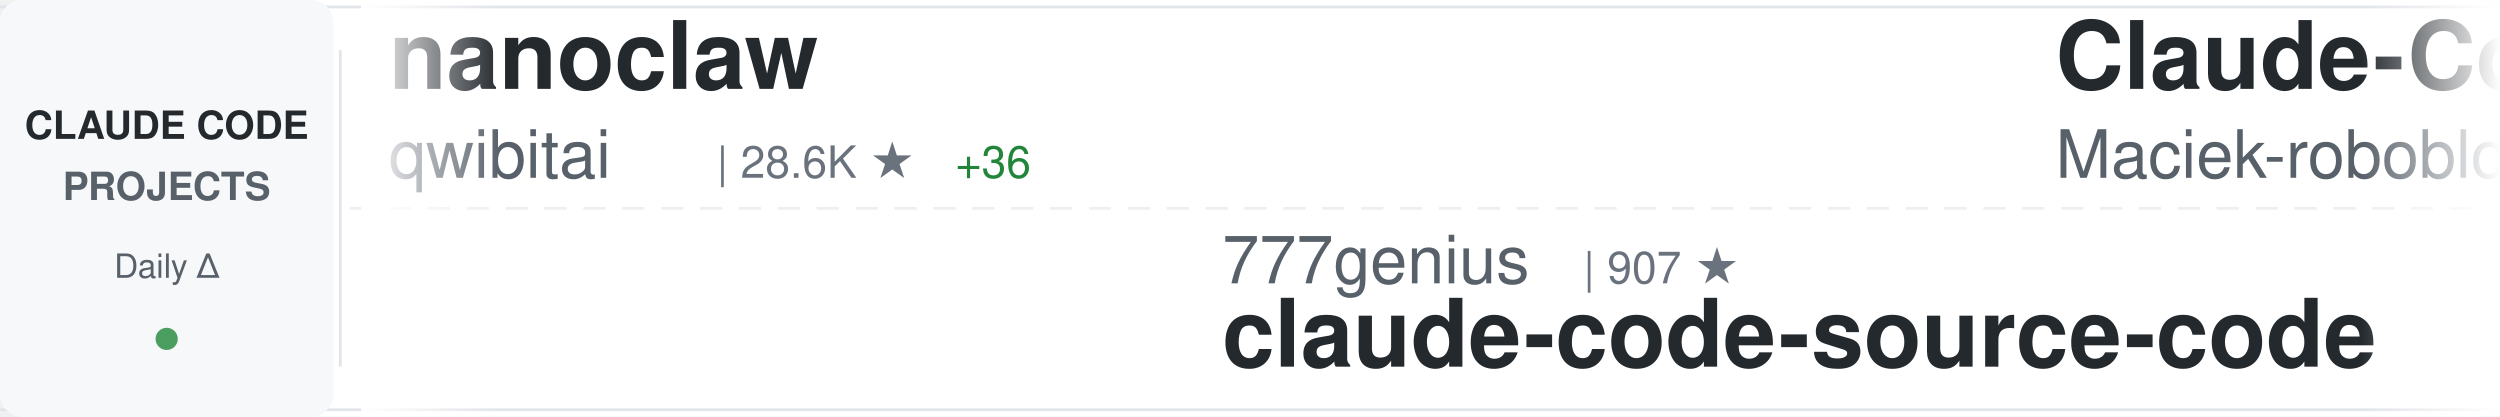
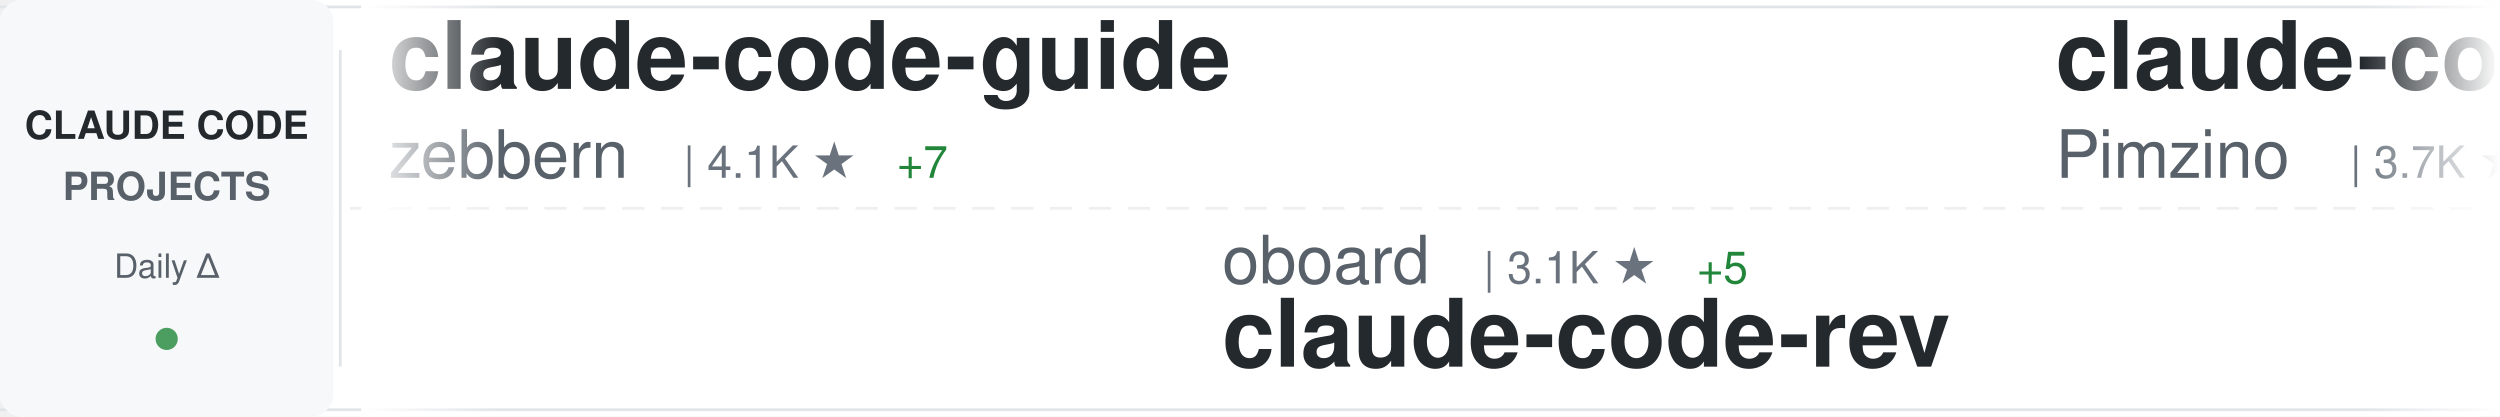
<svg xmlns="http://www.w3.org/2000/svg" width="900" height="150">
  <defs>
    <linearGradient id="awesomeLeftFade" x1="0%" y1="0%" x2="100%" y2="0%">
      <stop offset="0%" style="stop-color:#ffffff;stop-opacity:1" />
      <stop offset="100%" style="stop-color:#ffffff;stop-opacity:0" />
    </linearGradient>
    <linearGradient id="awesomeRightFade" x1="0%" y1="0%" x2="100%" y2="0%">
      <stop offset="0%" style="stop-color:#ffffff;stop-opacity:0" />
      <stop offset="100%" style="stop-color:#ffffff;stop-opacity:1" />
    </linearGradient>
  </defs>
  <rect width="900" height="150" fill="#ffffff" rx="8" />
  <rect x="0" y="2" width="900" height="1" fill="#e1e4e8" />
  <rect x="0" y="147" width="900" height="1" fill="#e1e4e8" />
  <line x1="0" y1="75" x2="900" y2="75" stroke="#e1e4e8" stroke-width="1" stroke-dasharray="8 6" opacity="0.6" />
  <rect x="0" y="0" width="120" height="150" fill="#f6f8fa" rx="8" />
  <text x="60" y="50" font-family="-apple-system, BlinkMacSystemFont, 'Segoe UI', Helvetica, Arial, sans-serif" font-size="14" font-weight="600" fill="#24292e" text-anchor="middle">CLAUDE CODE</text>
  <text x="60" y="72" font-family="-apple-system, BlinkMacSystemFont, 'Segoe UI', Helvetica, Arial, sans-serif" font-size="14" font-weight="600" fill="#586069" text-anchor="middle">PROJECTS</text>
  <text x="60" y="100" font-family="-apple-system, BlinkMacSystemFont, 'Segoe UI', Helvetica, Arial, sans-serif" font-size="12" font-weight="500" fill="#586069" text-anchor="middle">Daily Δ</text>
  <circle cx="60" cy="122" r="4" fill="#22863a" opacity="0.8" />
  <rect x="122" y="18" width="1" height="114" fill="#e1e4e8" />
  <clipPath id="awesomeTickerClip">
    <rect x="130" y="0" width="770" height="150" />
  </clipPath>
  <g clip-path="url(#awesomeTickerClip)">
    <g id="awesomeTickerItems">
      <animateTransform attributeName="transform" attributeType="XML" type="translate" from="0 0" to="-3000 0" dur="54s" repeatCount="indefinite" />
      <g transform="translate(0, 0)">
-         <text x="140" y="32" font-family="-apple-system, BlinkMacSystemFont, 'Segoe UI', Helvetica, Arial, sans-serif" font-size="34" font-weight="600" fill="#24292e">nanoclaw</text>
-         <text x="140" y="64" font-family="-apple-system, BlinkMacSystemFont, 'Segoe UI', Helvetica, Arial, sans-serif" font-size="24" font-weight="400" fill="#586069">qwibitai</text>
-         <text x="258" y="64" font-family="-apple-system, BlinkMacSystemFont, 'Segoe UI', Helvetica, Arial, sans-serif" font-size="16" font-weight="500" fill="#6a737d">| 28.6K ★</text>
-         <text x="344" y="64" font-family="-apple-system, BlinkMacSystemFont, 'Segoe UI', Helvetica, Arial, sans-serif" font-size="16" font-weight="500" fill="#22863a"> +36</text>
+         <text x="140" y="32" font-family="-apple-system, BlinkMacSystemFont, 'Segoe UI', Helvetica, Arial, sans-serif" font-size="34" font-weight="600" fill="#24292e">claude-code-guide</text>
+         <text x="140" y="64" font-family="-apple-system, BlinkMacSystemFont, 'Segoe UI', Helvetica, Arial, sans-serif" font-size="24" font-weight="400" fill="#586069">zebbern</text>
+         <text x="246" y="64" font-family="-apple-system, BlinkMacSystemFont, 'Segoe UI', Helvetica, Arial, sans-serif" font-size="16" font-weight="500" fill="#6a737d">| 4.1K ★</text>
+         <text x="323" y="64" font-family="-apple-system, BlinkMacSystemFont, 'Segoe UI', Helvetica, Arial, sans-serif" font-size="16" font-weight="500" fill="#22863a"> +7</text>
      </g>
      <g transform="translate(300, 0)">
-         <text x="140" y="102" font-family="-apple-system, BlinkMacSystemFont, 'Segoe UI', Helvetica, Arial, sans-serif" font-size="24" font-weight="400" fill="#586069">777genius</text>
-         <text x="270" y="102" font-family="-apple-system, BlinkMacSystemFont, 'Segoe UI', Helvetica, Arial, sans-serif" font-size="16" font-weight="500" fill="#6a737d">| 907 ★</text>
-         <text x="140" y="132" font-family="-apple-system, BlinkMacSystemFont, 'Segoe UI', Helvetica, Arial, sans-serif" font-size="34" font-weight="600" fill="#24292e">claude-code-source-code</text>
+         <text x="140" y="102" font-family="-apple-system, BlinkMacSystemFont, 'Segoe UI', Helvetica, Arial, sans-serif" font-size="24" font-weight="400" fill="#586069">oboard</text>
+         <text x="234" y="102" font-family="-apple-system, BlinkMacSystemFont, 'Segoe UI', Helvetica, Arial, sans-serif" font-size="16" font-weight="500" fill="#6a737d">| 3.1K ★</text>
+         <text x="311" y="102" font-family="-apple-system, BlinkMacSystemFont, 'Segoe UI', Helvetica, Arial, sans-serif" font-size="16" font-weight="500" fill="#22863a"> +5</text>
+         <text x="140" y="132" font-family="-apple-system, BlinkMacSystemFont, 'Segoe UI', Helvetica, Arial, sans-serif" font-size="34" font-weight="600" fill="#24292e">claude-code-rev</text>
      </g>
      <g transform="translate(600, 0)">
-         <text x="140" y="32" font-family="-apple-system, BlinkMacSystemFont, 'Segoe UI', Helvetica, Arial, sans-serif" font-size="34" font-weight="600" fill="#24292e">Claude-Code-Usage-Monito...</text>
-         <text x="140" y="64" font-family="-apple-system, BlinkMacSystemFont, 'Segoe UI', Helvetica, Arial, sans-serif" font-size="24" font-weight="400" fill="#586069">Maciek-roboblog</text>
-         <text x="342" y="64" font-family="-apple-system, BlinkMacSystemFont, 'Segoe UI', Helvetica, Arial, sans-serif" font-size="16" font-weight="500" fill="#6a737d">| 7.9K ★</text>
-         <text x="419" y="64" font-family="-apple-system, BlinkMacSystemFont, 'Segoe UI', Helvetica, Arial, sans-serif" font-size="16" font-weight="500" fill="#22863a"> +15</text>
+         <text x="140" y="32" font-family="-apple-system, BlinkMacSystemFont, 'Segoe UI', Helvetica, Arial, sans-serif" font-size="34" font-weight="600" fill="#24292e">claude-code-spec-workflo...</text>
+         <text x="140" y="64" font-family="-apple-system, BlinkMacSystemFont, 'Segoe UI', Helvetica, Arial, sans-serif" font-size="24" font-weight="400" fill="#586069">Pimzino</text>
+         <text x="246" y="64" font-family="-apple-system, BlinkMacSystemFont, 'Segoe UI', Helvetica, Arial, sans-serif" font-size="16" font-weight="500" fill="#6a737d">| 3.7K ★</text>
+         <text x="323" y="64" font-family="-apple-system, BlinkMacSystemFont, 'Segoe UI', Helvetica, Arial, sans-serif" font-size="16" font-weight="500" fill="#22863a"> +4</text>
      </g>
      <g transform="translate(900, 0)">
-         <text x="140" y="102" font-family="-apple-system, BlinkMacSystemFont, 'Segoe UI', Helvetica, Arial, sans-serif" font-size="24" font-weight="400" fill="#586069">Alishahryar1</text>
-         <text x="306" y="102" font-family="-apple-system, BlinkMacSystemFont, 'Segoe UI', Helvetica, Arial, sans-serif" font-size="16" font-weight="500" fill="#6a737d">| 22.1K ★</text>
-         <text x="392" y="102" font-family="-apple-system, BlinkMacSystemFont, 'Segoe UI', Helvetica, Arial, sans-serif" font-size="16" font-weight="500" fill="#22863a"> +423</text>
-         <text x="140" y="132" font-family="-apple-system, BlinkMacSystemFont, 'Segoe UI', Helvetica, Arial, sans-serif" font-size="34" font-weight="600" fill="#24292e">free-claude-code</text>
+         <text x="140" y="102" font-family="-apple-system, BlinkMacSystemFont, 'Segoe UI', Helvetica, Arial, sans-serif" font-size="24" font-weight="400" fill="#586069">Maciek-roboblog</text>
+         <text x="342" y="102" font-family="-apple-system, BlinkMacSystemFont, 'Segoe UI', Helvetica, Arial, sans-serif" font-size="16" font-weight="500" fill="#6a737d">| 7.9K ★</text>
+         <text x="419" y="102" font-family="-apple-system, BlinkMacSystemFont, 'Segoe UI', Helvetica, Arial, sans-serif" font-size="16" font-weight="500" fill="#22863a"> +13</text>
+         <text x="140" y="132" font-family="-apple-system, BlinkMacSystemFont, 'Segoe UI', Helvetica, Arial, sans-serif" font-size="34" font-weight="600" fill="#24292e">Claude-Code-Usage-Monito...</text>
      </g>
      <g transform="translate(1200, 0)">
-         <text x="140" y="32" font-family="-apple-system, BlinkMacSystemFont, 'Segoe UI', Helvetica, Arial, sans-serif" font-size="34" font-weight="600" fill="#24292e">claude-code-hooks-master...</text>
-         <text x="140" y="64" font-family="-apple-system, BlinkMacSystemFont, 'Segoe UI', Helvetica, Arial, sans-serif" font-size="24" font-weight="400" fill="#586069">disler</text>
-         <text x="234" y="64" font-family="-apple-system, BlinkMacSystemFont, 'Segoe UI', Helvetica, Arial, sans-serif" font-size="16" font-weight="500" fill="#6a737d">| 3.6K ★</text>
-         <text x="311" y="64" font-family="-apple-system, BlinkMacSystemFont, 'Segoe UI', Helvetica, Arial, sans-serif" font-size="16" font-weight="500" fill="#22863a"> +5</text>
+         <text x="140" y="32" font-family="-apple-system, BlinkMacSystemFont, 'Segoe UI', Helvetica, Arial, sans-serif" font-size="34" font-weight="600" fill="#24292e">Claude-code</text>
+         <text x="140" y="64" font-family="-apple-system, BlinkMacSystemFont, 'Segoe UI', Helvetica, Arial, sans-serif" font-size="24" font-weight="400" fill="#586069">zstmfhy</text>
+         <text x="246" y="64" font-family="-apple-system, BlinkMacSystemFont, 'Segoe UI', Helvetica, Arial, sans-serif" font-size="16" font-weight="500" fill="#6a737d">| 190 ★</text>
      </g>
      <g transform="translate(1500, 0)">
-         <text x="140" y="102" font-family="-apple-system, BlinkMacSystemFont, 'Segoe UI', Helvetica, Arial, sans-serif" font-size="24" font-weight="400" fill="#586069">liuup</text>
-         <text x="222" y="102" font-family="-apple-system, BlinkMacSystemFont, 'Segoe UI', Helvetica, Arial, sans-serif" font-size="16" font-weight="500" fill="#6a737d">| 2.3K ★</text>
-         <text x="299" y="102" font-family="-apple-system, BlinkMacSystemFont, 'Segoe UI', Helvetica, Arial, sans-serif" font-size="16" font-weight="500" fill="#22863a"> +38</text>
-         <text x="140" y="132" font-family="-apple-system, BlinkMacSystemFont, 'Segoe UI', Helvetica, Arial, sans-serif" font-size="34" font-weight="600" fill="#24292e">claude-code-analysis</text>
+         <text x="140" y="102" font-family="-apple-system, BlinkMacSystemFont, 'Segoe UI', Helvetica, Arial, sans-serif" font-size="24" font-weight="400" fill="#586069">anthropics</text>
+         <text x="282" y="102" font-family="-apple-system, BlinkMacSystemFont, 'Segoe UI', Helvetica, Arial, sans-serif" font-size="16" font-weight="500" fill="#6a737d">| 4.5K ★</text>
+         <text x="359" y="102" font-family="-apple-system, BlinkMacSystemFont, 'Segoe UI', Helvetica, Arial, sans-serif" font-size="16" font-weight="500" fill="#22863a"> +15</text>
+         <text x="140" y="132" font-family="-apple-system, BlinkMacSystemFont, 'Segoe UI', Helvetica, Arial, sans-serif" font-size="34" font-weight="600" fill="#24292e">claude-code-security-rev...</text>
      </g>
      <g transform="translate(1800, 0)">
-         <text x="140" y="32" font-family="-apple-system, BlinkMacSystemFont, 'Segoe UI', Helvetica, Arial, sans-serif" font-size="34" font-weight="600" fill="#24292e">claude-code-source</text>
-         <text x="140" y="64" font-family="-apple-system, BlinkMacSystemFont, 'Segoe UI', Helvetica, Arial, sans-serif" font-size="24" font-weight="400" fill="#586069">JrCx7scC</text>
-         <text x="258" y="64" font-family="-apple-system, BlinkMacSystemFont, 'Segoe UI', Helvetica, Arial, sans-serif" font-size="16" font-weight="500" fill="#6a737d">| 366 ★</text>
+         <text x="140" y="32" font-family="-apple-system, BlinkMacSystemFont, 'Segoe UI', Helvetica, Arial, sans-serif" font-size="34" font-weight="600" fill="#24292e">claude-code-showcase</text>
+         <text x="140" y="64" font-family="-apple-system, BlinkMacSystemFont, 'Segoe UI', Helvetica, Arial, sans-serif" font-size="24" font-weight="400" fill="#586069">ChrisWiles</text>
+         <text x="282" y="64" font-family="-apple-system, BlinkMacSystemFont, 'Segoe UI', Helvetica, Arial, sans-serif" font-size="16" font-weight="500" fill="#6a737d">| 5.9K ★</text>
+         <text x="359" y="64" font-family="-apple-system, BlinkMacSystemFont, 'Segoe UI', Helvetica, Arial, sans-serif" font-size="16" font-weight="500" fill="#22863a"> +4</text>
      </g>
      <g transform="translate(2100, 0)">
-         <text x="140" y="102" font-family="-apple-system, BlinkMacSystemFont, 'Segoe UI', Helvetica, Arial, sans-serif" font-size="24" font-weight="400" fill="#586069">fuergaosi233</text>
-         <text x="306" y="102" font-family="-apple-system, BlinkMacSystemFont, 'Segoe UI', Helvetica, Arial, sans-serif" font-size="16" font-weight="500" fill="#6a737d">| 2.6K ★</text>
-         <text x="383" y="102" font-family="-apple-system, BlinkMacSystemFont, 'Segoe UI', Helvetica, Arial, sans-serif" font-size="16" font-weight="500" fill="#22863a"> +4</text>
-         <text x="140" y="132" font-family="-apple-system, BlinkMacSystemFont, 'Segoe UI', Helvetica, Arial, sans-serif" font-size="34" font-weight="600" fill="#24292e">claude-code-proxy</text>
+         <text x="140" y="102" font-family="-apple-system, BlinkMacSystemFont, 'Segoe UI', Helvetica, Arial, sans-serif" font-size="24" font-weight="400" fill="#586069">guanshan</text>
+         <text x="258" y="102" font-family="-apple-system, BlinkMacSystemFont, 'Segoe UI', Helvetica, Arial, sans-serif" font-size="16" font-weight="500" fill="#6a737d">| 57 ★</text>
+         <text x="140" y="132" font-family="-apple-system, BlinkMacSystemFont, 'Segoe UI', Helvetica, Arial, sans-serif" font-size="34" font-weight="600" fill="#24292e">ClaudeCode</text>
      </g>
      <g transform="translate(2400, 0)">
-         <text x="140" y="32" font-family="-apple-system, BlinkMacSystemFont, 'Segoe UI', Helvetica, Arial, sans-serif" font-size="34" font-weight="600" fill="#24292e">claude-code-settings</text>
-         <text x="140" y="64" font-family="-apple-system, BlinkMacSystemFont, 'Segoe UI', Helvetica, Arial, sans-serif" font-size="24" font-weight="400" fill="#586069">feiskyer</text>
-         <text x="258" y="64" font-family="-apple-system, BlinkMacSystemFont, 'Segoe UI', Helvetica, Arial, sans-serif" font-size="16" font-weight="500" fill="#6a737d">| 1.5K ★</text>
-         <text x="335" y="64" font-family="-apple-system, BlinkMacSystemFont, 'Segoe UI', Helvetica, Arial, sans-serif" font-size="16" font-weight="500" fill="#22863a"> +6</text>
+         <text x="140" y="32" font-family="-apple-system, BlinkMacSystemFont, 'Segoe UI', Helvetica, Arial, sans-serif" font-size="34" font-weight="600" fill="#24292e">claude-code-local</text>
+         <text x="140" y="64" font-family="-apple-system, BlinkMacSystemFont, 'Segoe UI', Helvetica, Arial, sans-serif" font-size="24" font-weight="400" fill="#586069">nicedreamzapp</text>
+         <text x="318" y="64" font-family="-apple-system, BlinkMacSystemFont, 'Segoe UI', Helvetica, Arial, sans-serif" font-size="16" font-weight="500" fill="#6a737d">| 2.5K ★</text>
+         <text x="395" y="64" font-family="-apple-system, BlinkMacSystemFont, 'Segoe UI', Helvetica, Arial, sans-serif" font-size="16" font-weight="500" fill="#22863a"> +15</text>
      </g>
      <g transform="translate(2700, 0)">
-         <text x="140" y="102" font-family="-apple-system, BlinkMacSystemFont, 'Segoe UI', Helvetica, Arial, sans-serif" font-size="24" font-weight="400" fill="#586069">rohitg00</text>
-         <text x="258" y="102" font-family="-apple-system, BlinkMacSystemFont, 'Segoe UI', Helvetica, Arial, sans-serif" font-size="16" font-weight="500" fill="#6a737d">| 1.6K ★</text>
-         <text x="335" y="102" font-family="-apple-system, BlinkMacSystemFont, 'Segoe UI', Helvetica, Arial, sans-serif" font-size="16" font-weight="500" fill="#22863a"> +7</text>
-         <text x="140" y="132" font-family="-apple-system, BlinkMacSystemFont, 'Segoe UI', Helvetica, Arial, sans-serif" font-size="34" font-weight="600" fill="#24292e">awesome-claude-code-tool...</text>
+         <text x="140" y="102" font-family="-apple-system, BlinkMacSystemFont, 'Segoe UI', Helvetica, Arial, sans-serif" font-size="24" font-weight="400" fill="#586069">chauncygu</text>
+         <text x="270" y="102" font-family="-apple-system, BlinkMacSystemFont, 'Segoe UI', Helvetica, Arial, sans-serif" font-size="16" font-weight="500" fill="#6a737d">| 2.4K ★</text>
+         <text x="347" y="102" font-family="-apple-system, BlinkMacSystemFont, 'Segoe UI', Helvetica, Arial, sans-serif" font-size="16" font-weight="500" fill="#22863a"> +8</text>
+         <text x="140" y="132" font-family="-apple-system, BlinkMacSystemFont, 'Segoe UI', Helvetica, Arial, sans-serif" font-size="34" font-weight="600" fill="#24292e">collection-claude-code-s...</text>
      </g>
      <g transform="translate(3000, 0)">
-         <text x="140" y="32" font-family="-apple-system, BlinkMacSystemFont, 'Segoe UI', Helvetica, Arial, sans-serif" font-size="34" font-weight="600" fill="#24292e">nanoclaw</text>
-         <text x="140" y="64" font-family="-apple-system, BlinkMacSystemFont, 'Segoe UI', Helvetica, Arial, sans-serif" font-size="24" font-weight="400" fill="#586069">qwibitai</text>
-         <text x="258" y="64" font-family="-apple-system, BlinkMacSystemFont, 'Segoe UI', Helvetica, Arial, sans-serif" font-size="16" font-weight="500" fill="#6a737d">| 28.6K ★</text>
-         <text x="344" y="64" font-family="-apple-system, BlinkMacSystemFont, 'Segoe UI', Helvetica, Arial, sans-serif" font-size="16" font-weight="500" fill="#22863a"> +36</text>
+         <text x="140" y="32" font-family="-apple-system, BlinkMacSystemFont, 'Segoe UI', Helvetica, Arial, sans-serif" font-size="34" font-weight="600" fill="#24292e">claude-code-guide</text>
+         <text x="140" y="64" font-family="-apple-system, BlinkMacSystemFont, 'Segoe UI', Helvetica, Arial, sans-serif" font-size="24" font-weight="400" fill="#586069">zebbern</text>
+         <text x="246" y="64" font-family="-apple-system, BlinkMacSystemFont, 'Segoe UI', Helvetica, Arial, sans-serif" font-size="16" font-weight="500" fill="#6a737d">| 4.1K ★</text>
+         <text x="323" y="64" font-family="-apple-system, BlinkMacSystemFont, 'Segoe UI', Helvetica, Arial, sans-serif" font-size="16" font-weight="500" fill="#22863a"> +7</text>
      </g>
      <g transform="translate(3300, 0)">
-         <text x="140" y="102" font-family="-apple-system, BlinkMacSystemFont, 'Segoe UI', Helvetica, Arial, sans-serif" font-size="24" font-weight="400" fill="#586069">777genius</text>
-         <text x="270" y="102" font-family="-apple-system, BlinkMacSystemFont, 'Segoe UI', Helvetica, Arial, sans-serif" font-size="16" font-weight="500" fill="#6a737d">| 907 ★</text>
-         <text x="140" y="132" font-family="-apple-system, BlinkMacSystemFont, 'Segoe UI', Helvetica, Arial, sans-serif" font-size="34" font-weight="600" fill="#24292e">claude-code-source-code</text>
+         <text x="140" y="102" font-family="-apple-system, BlinkMacSystemFont, 'Segoe UI', Helvetica, Arial, sans-serif" font-size="24" font-weight="400" fill="#586069">oboard</text>
+         <text x="234" y="102" font-family="-apple-system, BlinkMacSystemFont, 'Segoe UI', Helvetica, Arial, sans-serif" font-size="16" font-weight="500" fill="#6a737d">| 3.1K ★</text>
+         <text x="311" y="102" font-family="-apple-system, BlinkMacSystemFont, 'Segoe UI', Helvetica, Arial, sans-serif" font-size="16" font-weight="500" fill="#22863a"> +5</text>
+         <text x="140" y="132" font-family="-apple-system, BlinkMacSystemFont, 'Segoe UI', Helvetica, Arial, sans-serif" font-size="34" font-weight="600" fill="#24292e">claude-code-rev</text>
      </g>
      <g transform="translate(3600, 0)">
-         <text x="140" y="32" font-family="-apple-system, BlinkMacSystemFont, 'Segoe UI', Helvetica, Arial, sans-serif" font-size="34" font-weight="600" fill="#24292e">Claude-Code-Usage-Monito...</text>
-         <text x="140" y="64" font-family="-apple-system, BlinkMacSystemFont, 'Segoe UI', Helvetica, Arial, sans-serif" font-size="24" font-weight="400" fill="#586069">Maciek-roboblog</text>
-         <text x="342" y="64" font-family="-apple-system, BlinkMacSystemFont, 'Segoe UI', Helvetica, Arial, sans-serif" font-size="16" font-weight="500" fill="#6a737d">| 7.9K ★</text>
-         <text x="419" y="64" font-family="-apple-system, BlinkMacSystemFont, 'Segoe UI', Helvetica, Arial, sans-serif" font-size="16" font-weight="500" fill="#22863a"> +15</text>
+         <text x="140" y="32" font-family="-apple-system, BlinkMacSystemFont, 'Segoe UI', Helvetica, Arial, sans-serif" font-size="34" font-weight="600" fill="#24292e">claude-code-spec-workflo...</text>
+         <text x="140" y="64" font-family="-apple-system, BlinkMacSystemFont, 'Segoe UI', Helvetica, Arial, sans-serif" font-size="24" font-weight="400" fill="#586069">Pimzino</text>
+         <text x="246" y="64" font-family="-apple-system, BlinkMacSystemFont, 'Segoe UI', Helvetica, Arial, sans-serif" font-size="16" font-weight="500" fill="#6a737d">| 3.7K ★</text>
+         <text x="323" y="64" font-family="-apple-system, BlinkMacSystemFont, 'Segoe UI', Helvetica, Arial, sans-serif" font-size="16" font-weight="500" fill="#22863a"> +4</text>
      </g>
      <g transform="translate(3900, 0)">
-         <text x="140" y="102" font-family="-apple-system, BlinkMacSystemFont, 'Segoe UI', Helvetica, Arial, sans-serif" font-size="24" font-weight="400" fill="#586069">Alishahryar1</text>
-         <text x="306" y="102" font-family="-apple-system, BlinkMacSystemFont, 'Segoe UI', Helvetica, Arial, sans-serif" font-size="16" font-weight="500" fill="#6a737d">| 22.1K ★</text>
-         <text x="392" y="102" font-family="-apple-system, BlinkMacSystemFont, 'Segoe UI', Helvetica, Arial, sans-serif" font-size="16" font-weight="500" fill="#22863a"> +423</text>
-         <text x="140" y="132" font-family="-apple-system, BlinkMacSystemFont, 'Segoe UI', Helvetica, Arial, sans-serif" font-size="34" font-weight="600" fill="#24292e">free-claude-code</text>
+         <text x="140" y="102" font-family="-apple-system, BlinkMacSystemFont, 'Segoe UI', Helvetica, Arial, sans-serif" font-size="24" font-weight="400" fill="#586069">Maciek-roboblog</text>
+         <text x="342" y="102" font-family="-apple-system, BlinkMacSystemFont, 'Segoe UI', Helvetica, Arial, sans-serif" font-size="16" font-weight="500" fill="#6a737d">| 7.9K ★</text>
+         <text x="419" y="102" font-family="-apple-system, BlinkMacSystemFont, 'Segoe UI', Helvetica, Arial, sans-serif" font-size="16" font-weight="500" fill="#22863a"> +13</text>
+         <text x="140" y="132" font-family="-apple-system, BlinkMacSystemFont, 'Segoe UI', Helvetica, Arial, sans-serif" font-size="34" font-weight="600" fill="#24292e">Claude-Code-Usage-Monito...</text>
      </g>
    </g>
  </g>
  <rect x="130" y="0" width="50" height="150" fill="url(#awesomeLeftFade)" />
  <rect x="850" y="0" width="50" height="150" fill="url(#awesomeRightFade)" />
</svg>
